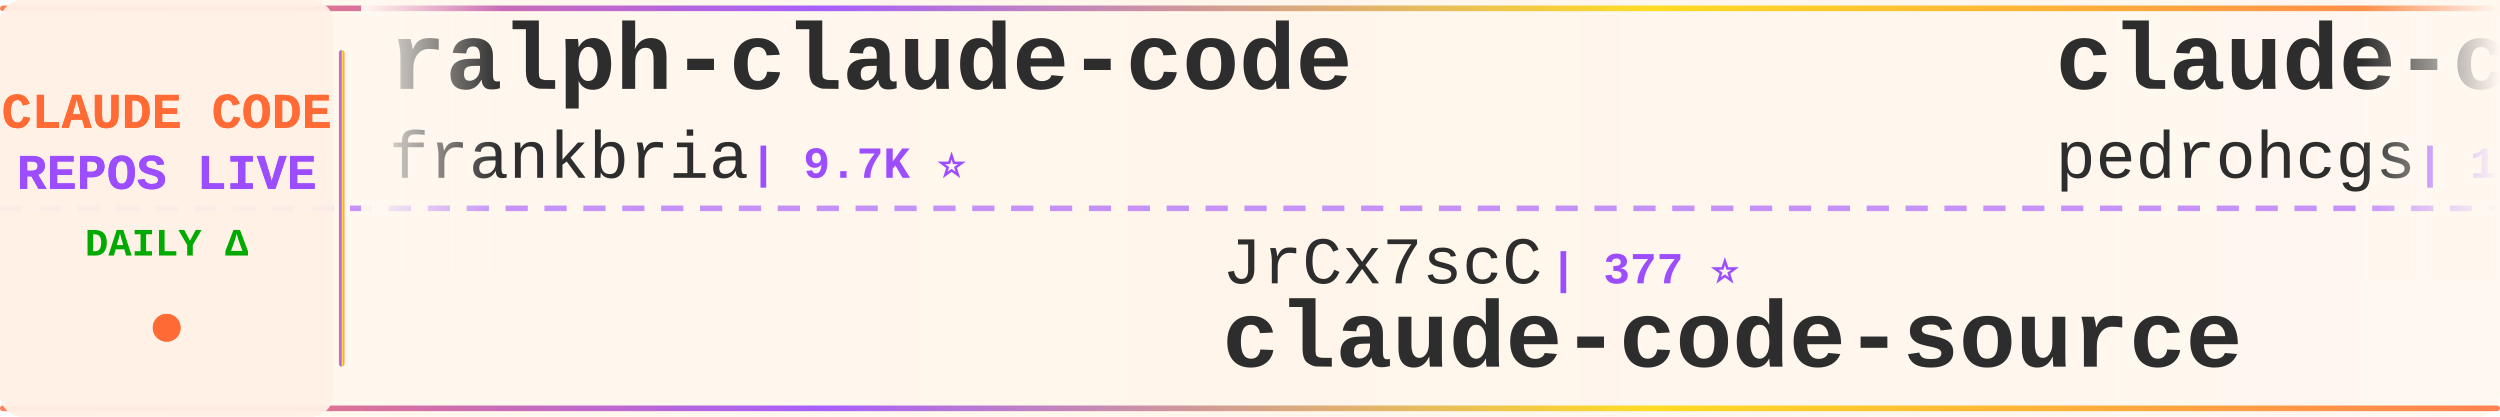
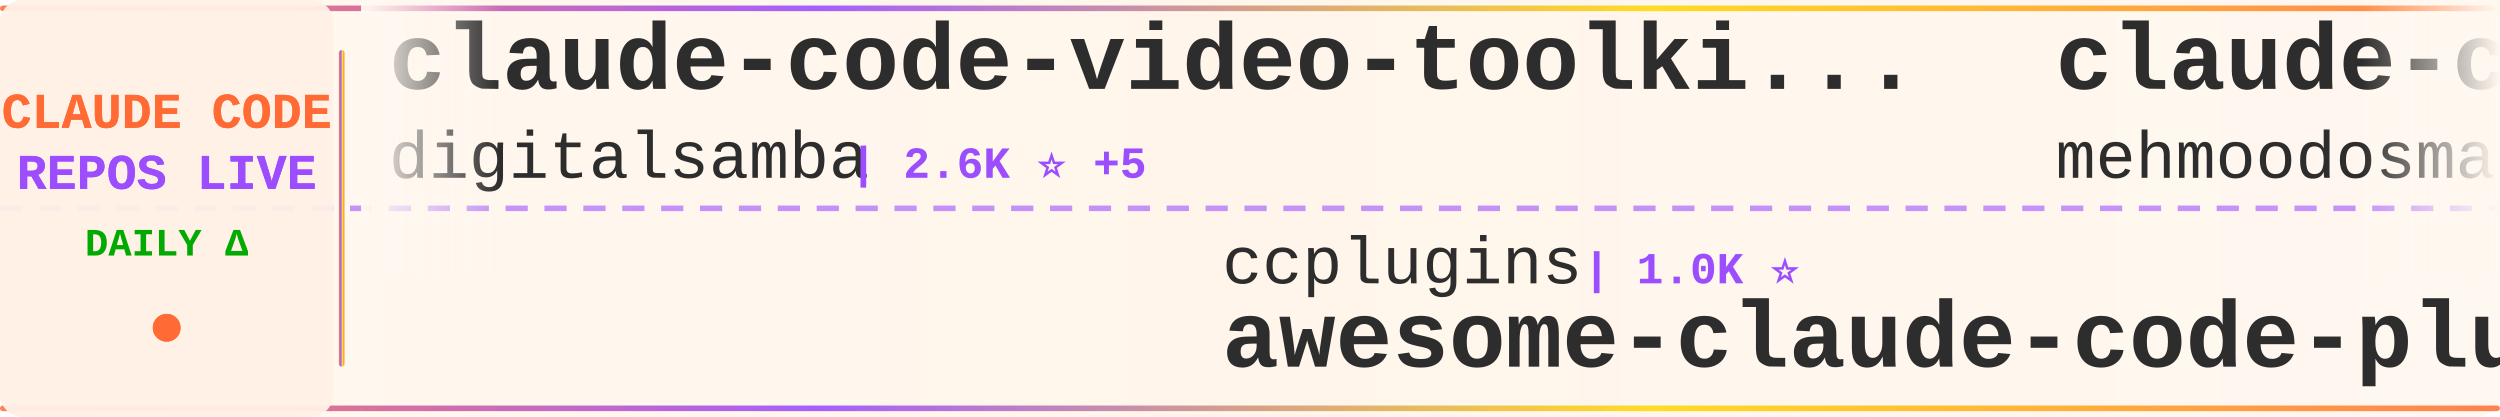
<svg xmlns="http://www.w3.org/2000/svg" width="900" height="150">
  <defs>
    <linearGradient id="tickerBg" x1="0%" y1="0%" x2="100%" y2="0%">
      <stop offset="0%" style="stop-color:#fff8f0;stop-opacity:0.98" />
      <stop offset="50%" style="stop-color:#fff5eb;stop-opacity:1" />
      <stop offset="100%" style="stop-color:#fff8f0;stop-opacity:0.98" />
    </linearGradient>
    <linearGradient id="borderGrad" x1="0%" y1="0%" x2="100%" y2="0%">
      <stop offset="0%" style="stop-color:#FF6B35;stop-opacity:0.85">
        <animate attributeName="stop-opacity" values="0.85;1;0.85" dur="2s" repeatCount="indefinite" />
      </stop>
      <stop offset="33%" style="stop-color:#9C4EFF;stop-opacity:0.9">
        <animate attributeName="stop-opacity" values="0.9;1;0.9" dur="2.2s" repeatCount="indefinite" />
      </stop>
      <stop offset="66%" style="stop-color:#FFD700;stop-opacity:0.85">
        <animate attributeName="stop-opacity" values="0.85;1;0.85" dur="1.8s" repeatCount="indefinite" />
      </stop>
      <stop offset="100%" style="stop-color:#FF6B35;stop-opacity:0.85">
        <animate attributeName="stop-opacity" values="0.85;1;0.85" dur="2s" repeatCount="indefinite" />
      </stop>
    </linearGradient>
    <filter id="textGlow">
      <feGaussianBlur stdDeviation="0.15" result="coloredBlur" />
      <feMerge>
        <feMergeNode in="coloredBlur" />
        <feMergeNode in="SourceGraphic" />
      </feMerge>
    </filter>
    <filter id="metricGlow">
      <feGaussianBlur stdDeviation="0.2" result="coloredBlur" />
      <feMerge>
        <feMergeNode in="coloredBlur" />
        <feMergeNode in="SourceGraphic" />
      </feMerge>
    </filter>
    <linearGradient id="leftFade" x1="0%" y1="0%" x2="100%" y2="0%">
      <stop offset="0%" style="stop-color:#fff8f0;stop-opacity:1" />
      <stop offset="100%" style="stop-color:#fff8f0;stop-opacity:0" />
    </linearGradient>
    <linearGradient id="rightFade" x1="0%" y1="0%" x2="100%" y2="0%">
      <stop offset="0%" style="stop-color:#fff8f0;stop-opacity:0" />
      <stop offset="100%" style="stop-color:#fff8f0;stop-opacity:1" />
    </linearGradient>
  </defs>
  <rect width="900" height="150" fill="url(#tickerBg)" rx="8" />
  <rect x="0" y="2" width="900" height="2" fill="url(#borderGrad)" rx="1" />
  <rect x="0" y="146" width="900" height="2" fill="url(#borderGrad)" rx="1" />
  <line x1="0" y1="75" x2="900" y2="75" stroke="#9C4EFF" stroke-width="2" stroke-dasharray="8 6" opacity="0.6" />
  <rect x="0" y="0" width="120" height="150" fill="#fff0e6" opacity="0.95" rx="8" />
  <text x="60" y="46" font-family="'Courier New', monospace" font-size="18" font-weight="bold" fill="#FF6B35" text-anchor="middle" filter="url(#textGlow)">
    CLAUDE CODE
  </text>
  <text x="60" y="68" font-family="'Courier New', monospace" font-size="18" font-weight="bold" fill="#9C4EFF" text-anchor="middle" filter="url(#textGlow)">
    REPOS LIVE
  </text>
  <text x="60" y="92" font-family="'Courier New', monospace" font-size="14" font-weight="bold" fill="#00aa00" text-anchor="middle">
    DAILY Δ
  </text>
  <circle cx="60" cy="118" r="5" fill="#FF6B35" filter="url(#metricGlow)">
    <animate attributeName="r" values="4;6;4" dur="1.5s" repeatCount="indefinite" />
    <animate attributeName="opacity" values="0.6;1;0.6" dur="1.5s" repeatCount="indefinite" />
  </circle>
  <rect x="122" y="18" width="2" height="114" fill="url(#borderGrad)" rx="1" />
  <clipPath id="tickerClip">
    <rect x="130" y="0" width="770" height="150" />
  </clipPath>
  <g clip-path="url(#tickerClip)">
    <g id="tickerItems">
      <animateTransform attributeName="transform" attributeType="XML" type="translate" from="0 0" to="-3000 0" dur="54s" repeatCount="indefinite" />
      <g transform="translate(0, 0)">
-         <text x="140" y="32" font-family="'Courier New', monospace" font-size="34" font-weight="bold" fill="#2d2d2d">ralph-claude-code</text>
-         <text x="140" y="64" font-family="'Courier New', monospace" font-size="24" font-weight="normal" fill="#2d2d2d" opacity="1.0">frankbria</text>
-         <text x="270" y="64" font-family="'Courier New', monospace" font-size="16" font-weight="bold" fill="#9C4EFF"> | 9.7K ⭐</text>
+         <text x="140" y="32" font-family="'Courier New', monospace" font-size="34" font-weight="bold" fill="#2d2d2d">claude-code-video-toolki...</text>
+         <text x="140" y="64" font-family="'Courier New', monospace" font-size="24" font-weight="normal" fill="#2d2d2d" opacity="1.0">digitalsamba</text>
+         <text x="306" y="64" font-family="'Courier New', monospace" font-size="16" font-weight="bold" fill="#9C4EFF"> | 2.6K ⭐ +5</text>
      </g>
      <g transform="translate(300, 0)">
-         <text x="140" y="102" font-family="'Courier New', monospace" font-size="24" font-weight="normal" fill="#2d2d2d" opacity="1.0">JrCx7scC</text>
-         <text x="258" y="102" font-family="'Courier New', monospace" font-size="16" font-weight="bold" fill="#9C4EFF"> | 377 ⭐</text>
+         <text x="140" y="102" font-family="'Courier New', monospace" font-size="24" font-weight="normal" fill="#2d2d2d" opacity="1.0">ccplugins</text>
+         <text x="270" y="102" font-family="'Courier New', monospace" font-size="16" font-weight="bold" fill="#9C4EFF"> | 1.0K ⭐</text>
+         <text x="140" y="132" font-family="'Courier New', monospace" font-size="34" font-weight="bold" fill="#2d2d2d">awesome-claude-code-plug...</text>
+       </g>
+       <g transform="translate(600, 0)">
+         <text x="140" y="32" font-family="'Courier New', monospace" font-size="34" font-weight="bold" fill="#2d2d2d">claude-code</text>
+         <text x="140" y="64" font-family="'Courier New', monospace" font-size="24" font-weight="normal" fill="#2d2d2d" opacity="1.0">mehmoodosman</text>
+         <text x="306" y="64" font-family="'Courier New', monospace" font-size="16" font-weight="bold" fill="#9C4EFF"> | 172 ⭐</text>
+       </g>
+       <g transform="translate(900, 0)">
+         <text x="140" y="102" font-family="'Courier New', monospace" font-size="24" font-weight="normal" fill="#2d2d2d" opacity="1.0">AprilNEA</text>
+         <text x="258" y="102" font-family="'Courier New', monospace" font-size="16" font-weight="bold" fill="#9C4EFF"> | 393 ⭐</text>
        <text x="140" y="132" font-family="'Courier New', monospace" font-size="34" font-weight="bold" fill="#2d2d2d">claude-code-source</text>
      </g>
-       <g transform="translate(600, 0)">
-         <text x="140" y="32" font-family="'Courier New', monospace" font-size="34" font-weight="bold" fill="#2d2d2d">claude-code-my-workflow</text>
-         <text x="140" y="64" font-family="'Courier New', monospace" font-size="24" font-weight="normal" fill="#2d2d2d" opacity="1.0">pedrohcgs</text>
-         <text x="270" y="64" font-family="'Courier New', monospace" font-size="16" font-weight="bold" fill="#9C4EFF"> | 1.7K ⭐</text>
-       </g>
-       <g transform="translate(900, 0)">
-         <text x="140" y="102" font-family="'Courier New', monospace" font-size="24" font-weight="normal" fill="#2d2d2d" opacity="1.0">xu-xiang</text>
-         <text x="258" y="102" font-family="'Courier New', monospace" font-size="16" font-weight="bold" fill="#9C4EFF"> | 2.0K ⭐ +1</text>
-         <text x="140" y="132" font-family="'Courier New', monospace" font-size="34" font-weight="bold" fill="#2d2d2d">everything-claude-code-z...</text>
-       </g>
      <g transform="translate(1200, 0)">
-         <text x="140" y="32" font-family="'Courier New', monospace" font-size="34" font-weight="bold" fill="#2d2d2d">claude-code</text>
-         <text x="140" y="64" font-family="'Courier New', monospace" font-size="24" font-weight="normal" fill="#2d2d2d" opacity="1.0">Onewon</text>
-         <text x="234" y="64" font-family="'Courier New', monospace" font-size="16" font-weight="bold" fill="#9C4EFF"> | 182 ⭐</text>
+         <text x="140" y="32" font-family="'Courier New', monospace" font-size="34" font-weight="bold" fill="#2d2d2d">pi-vs-claude-code</text>
+         <text x="140" y="64" font-family="'Courier New', monospace" font-size="24" font-weight="normal" fill="#2d2d2d" opacity="1.0">disler</text>
+         <text x="234" y="64" font-family="'Courier New', monospace" font-size="16" font-weight="bold" fill="#9C4EFF"> | 1.7K ⭐</text>
      </g>
      <g transform="translate(1500, 0)">
-         <text x="140" y="102" font-family="'Courier New', monospace" font-size="24" font-weight="normal" fill="#2d2d2d" opacity="1.0">tanbiralam</text>
-         <text x="282" y="102" font-family="'Courier New', monospace" font-size="16" font-weight="bold" fill="#9C4EFF"> | 2.4K ⭐</text>
-         <text x="140" y="132" font-family="'Courier New', monospace" font-size="34" font-weight="bold" fill="#2d2d2d">claude-code</text>
+         <text x="140" y="102" font-family="'Courier New', monospace" font-size="24" font-weight="normal" fill="#2d2d2d" opacity="1.0">KPR111</text>
+         <text x="234" y="102" font-family="'Courier New', monospace" font-size="16" font-weight="bold" fill="#9C4EFF"> | 18 ⭐</text>
+         <text x="140" y="132" font-family="'Courier New', monospace" font-size="34" font-weight="bold" fill="#2d2d2d">Claude-Code</text>
      </g>
      <g transform="translate(1800, 0)">
-         <text x="140" y="32" font-family="'Courier New', monospace" font-size="34" font-weight="bold" fill="#2d2d2d">claude-code-rust</text>
-         <text x="140" y="64" font-family="'Courier New', monospace" font-size="24" font-weight="normal" fill="#2d2d2d" opacity="1.0">lorryjovens-hub</text>
-         <text x="342" y="64" font-family="'Courier New', monospace" font-size="16" font-weight="bold" fill="#9C4EFF"> | 1.7K ⭐ -1</text>
+         <text x="140" y="32" font-family="'Courier New', monospace" font-size="34" font-weight="bold" fill="#2d2d2d">ClaudeCode-Portable</text>
+         <text x="140" y="64" font-family="'Courier New', monospace" font-size="24" font-weight="normal" fill="#2d2d2d" opacity="1.0">techjarves</text>
+         <text x="282" y="64" font-family="'Courier New', monospace" font-size="16" font-weight="bold" fill="#9C4EFF"> | 1.6K ⭐</text>
      </g>
      <g transform="translate(2100, 0)">
-         <text x="140" y="102" font-family="'Courier New', monospace" font-size="24" font-weight="normal" fill="#2d2d2d" opacity="1.0">diet103</text>
-         <text x="246" y="102" font-family="'Courier New', monospace" font-size="16" font-weight="bold" fill="#9C4EFF"> | 10.1K ⭐ +1</text>
-         <text x="140" y="132" font-family="'Courier New', monospace" font-size="34" font-weight="bold" fill="#2d2d2d">claude-code-infrastructu...</text>
+         <text x="140" y="102" font-family="'Courier New', monospace" font-size="24" font-weight="normal" fill="#2d2d2d" opacity="1.0">ChinaSiro</text>
+         <text x="270" y="102" font-family="'Courier New', monospace" font-size="16" font-weight="bold" fill="#9C4EFF"> | 9.8K ⭐</text>
+         <text x="140" y="132" font-family="'Courier New', monospace" font-size="34" font-weight="bold" fill="#2d2d2d">claude-code-sourcemap</text>
      </g>
      <g transform="translate(2400, 0)">
-         <text x="140" y="32" font-family="'Courier New', monospace" font-size="34" font-weight="bold" fill="#2d2d2d">claude-code-source-build</text>
-         <text x="140" y="64" font-family="'Courier New', monospace" font-size="24" font-weight="normal" fill="#2d2d2d" opacity="1.0">andrew-kramer-inno</text>
-         <text x="378" y="64" font-family="'Courier New', monospace" font-size="16" font-weight="bold" fill="#9C4EFF"> | 597 ⭐</text>
+         <text x="140" y="32" font-family="'Courier New', monospace" font-size="34" font-weight="bold" fill="#2d2d2d">claude-code-workflows</text>
+         <text x="140" y="64" font-family="'Courier New', monospace" font-size="24" font-weight="normal" fill="#2d2d2d" opacity="1.0">OneRedOak</text>
+         <text x="270" y="64" font-family="'Courier New', monospace" font-size="16" font-weight="bold" fill="#9C4EFF"> | 3.9K ⭐</text>
      </g>
      <g transform="translate(2700, 0)">
-         <text x="140" y="102" font-family="'Courier New', monospace" font-size="24" font-weight="normal" fill="#2d2d2d" opacity="1.0">techjarves</text>
-         <text x="282" y="102" font-family="'Courier New', monospace" font-size="16" font-weight="bold" fill="#9C4EFF"> | 1.6K ⭐</text>
-         <text x="140" y="132" font-family="'Courier New', monospace" font-size="34" font-weight="bold" fill="#2d2d2d">ClaudeCode-Portable</text>
+         <text x="140" y="102" font-family="'Courier New', monospace" font-size="24" font-weight="normal" fill="#2d2d2d" opacity="1.0">Donchitos</text>
+         <text x="270" y="102" font-family="'Courier New', monospace" font-size="16" font-weight="bold" fill="#9C4EFF"> | 39.9K ⭐ +35</text>
+         <text x="140" y="132" font-family="'Courier New', monospace" font-size="34" font-weight="bold" fill="#2d2d2d">Claude-Code-Game-Studios</text>
      </g>
      <g transform="translate(3000, 0)">
-         <text x="140" y="32" font-family="'Courier New', monospace" font-size="34" font-weight="bold" fill="#2d2d2d">ralph-claude-code</text>
-         <text x="140" y="64" font-family="'Courier New', monospace" font-size="24" font-weight="normal" fill="#2d2d2d" opacity="1.0">frankbria</text>
-         <text x="270" y="64" font-family="'Courier New', monospace" font-size="16" font-weight="bold" fill="#9C4EFF"> | 9.7K ⭐</text>
+         <text x="140" y="32" font-family="'Courier New', monospace" font-size="34" font-weight="bold" fill="#2d2d2d">claude-code-video-toolki...</text>
+         <text x="140" y="64" font-family="'Courier New', monospace" font-size="24" font-weight="normal" fill="#2d2d2d" opacity="1.0">digitalsamba</text>
+         <text x="306" y="64" font-family="'Courier New', monospace" font-size="16" font-weight="bold" fill="#9C4EFF"> | 2.6K ⭐ +5</text>
      </g>
      <g transform="translate(3300, 0)">
-         <text x="140" y="102" font-family="'Courier New', monospace" font-size="24" font-weight="normal" fill="#2d2d2d" opacity="1.0">JrCx7scC</text>
-         <text x="258" y="102" font-family="'Courier New', monospace" font-size="16" font-weight="bold" fill="#9C4EFF"> | 377 ⭐</text>
-         <text x="140" y="132" font-family="'Courier New', monospace" font-size="34" font-weight="bold" fill="#2d2d2d">claude-code-source</text>
+         <text x="140" y="102" font-family="'Courier New', monospace" font-size="24" font-weight="normal" fill="#2d2d2d" opacity="1.0">ccplugins</text>
+         <text x="270" y="102" font-family="'Courier New', monospace" font-size="16" font-weight="bold" fill="#9C4EFF"> | 1.0K ⭐</text>
+         <text x="140" y="132" font-family="'Courier New', monospace" font-size="34" font-weight="bold" fill="#2d2d2d">awesome-claude-code-plug...</text>
      </g>
      <g transform="translate(3600, 0)">
-         <text x="140" y="32" font-family="'Courier New', monospace" font-size="34" font-weight="bold" fill="#2d2d2d">claude-code-my-workflow</text>
-         <text x="140" y="64" font-family="'Courier New', monospace" font-size="24" font-weight="normal" fill="#2d2d2d" opacity="1.0">pedrohcgs</text>
-         <text x="270" y="64" font-family="'Courier New', monospace" font-size="16" font-weight="bold" fill="#9C4EFF"> | 1.7K ⭐</text>
+         <text x="140" y="32" font-family="'Courier New', monospace" font-size="34" font-weight="bold" fill="#2d2d2d">claude-code</text>
+         <text x="140" y="64" font-family="'Courier New', monospace" font-size="24" font-weight="normal" fill="#2d2d2d" opacity="1.0">mehmoodosman</text>
+         <text x="306" y="64" font-family="'Courier New', monospace" font-size="16" font-weight="bold" fill="#9C4EFF"> | 172 ⭐</text>
      </g>
      <g transform="translate(3900, 0)">
-         <text x="140" y="102" font-family="'Courier New', monospace" font-size="24" font-weight="normal" fill="#2d2d2d" opacity="1.0">xu-xiang</text>
-         <text x="258" y="102" font-family="'Courier New', monospace" font-size="16" font-weight="bold" fill="#9C4EFF"> | 2.0K ⭐ +1</text>
-         <text x="140" y="132" font-family="'Courier New', monospace" font-size="34" font-weight="bold" fill="#2d2d2d">everything-claude-code-z...</text>
+         <text x="140" y="102" font-family="'Courier New', monospace" font-size="24" font-weight="normal" fill="#2d2d2d" opacity="1.0">AprilNEA</text>
+         <text x="258" y="102" font-family="'Courier New', monospace" font-size="16" font-weight="bold" fill="#9C4EFF"> | 393 ⭐</text>
+         <text x="140" y="132" font-family="'Courier New', monospace" font-size="34" font-weight="bold" fill="#2d2d2d">claude-code-source</text>
      </g>
    </g>
  </g>
  <rect x="130" y="0" width="50" height="100" fill="url(#leftFade)" />
  <rect x="850" y="0" width="50" height="100" fill="url(#rightFade)" />
</svg>
